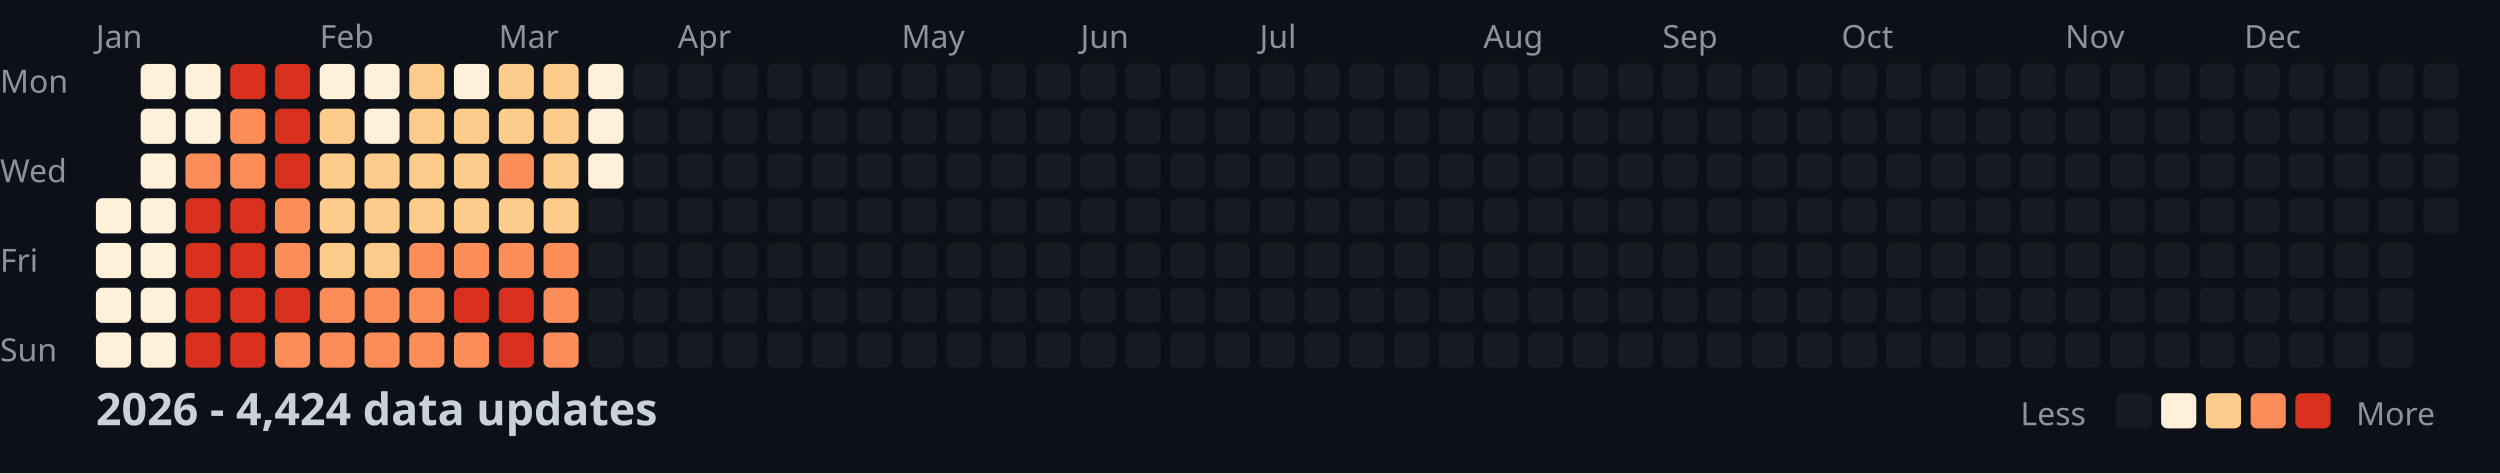
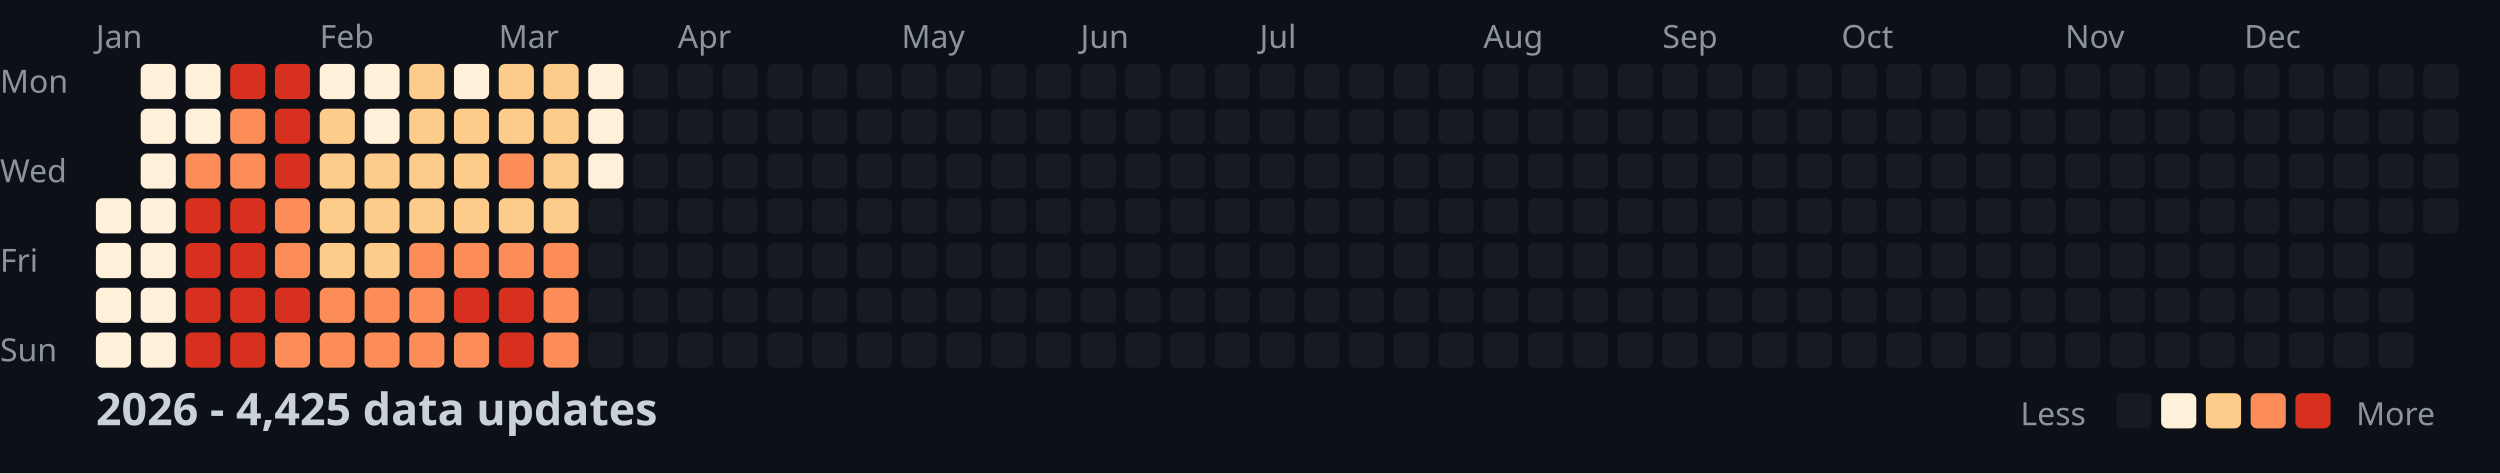
<svg xmlns="http://www.w3.org/2000/svg" width="782" height="148">
  <style>
    .month { font: 10px sans-serif; fill: #8b949e; }
    .day { font: 10px sans-serif; fill: #8b949e; }
    .title { font: bold 14px sans-serif; fill: #c9d1d9; }
    .legend { font: 10px sans-serif; fill: #8b949e; }
  </style>
  <rect width="100%" height="100%" fill="#0d1117" />
  <text x="0" y="29" class="day">Mon</text>
  <text x="0" y="57" class="day">Wed</text>
  <text x="0" y="85" class="day">Fri</text>
  <text x="0" y="113" class="day">Sun</text>
  <text x="30" y="15" class="month">Jan</text>
  <text x="100" y="15" class="month">Feb</text>
  <text x="156" y="15" class="month">Mar</text>
  <text x="212" y="15" class="month">Apr</text>
  <text x="282" y="15" class="month">May</text>
  <text x="338" y="15" class="month">Jun</text>
  <text x="394" y="15" class="month">Jul</text>
  <text x="464" y="15" class="month">Aug</text>
  <text x="520" y="15" class="month">Sep</text>
  <text x="576" y="15" class="month">Oct</text>
  <text x="646" y="15" class="month">Nov</text>
  <text x="702" y="15" class="month">Dec</text>
  <rect x="30" y="62" width="11" height="11" fill="#fef0d9" rx="2" />
  <rect x="30" y="76" width="11" height="11" fill="#fef0d9" rx="2" />
  <rect x="30" y="90" width="11" height="11" fill="#fef0d9" rx="2" />
  <rect x="30" y="104" width="11" height="11" fill="#fef0d9" rx="2" />
  <rect x="44" y="20" width="11" height="11" fill="#fef0d9" rx="2" />
  <rect x="44" y="34" width="11" height="11" fill="#fef0d9" rx="2" />
  <rect x="44" y="48" width="11" height="11" fill="#fef0d9" rx="2" />
  <rect x="44" y="62" width="11" height="11" fill="#fef0d9" rx="2" />
  <rect x="44" y="76" width="11" height="11" fill="#fef0d9" rx="2" />
  <rect x="44" y="90" width="11" height="11" fill="#fef0d9" rx="2" />
  <rect x="44" y="104" width="11" height="11" fill="#fef0d9" rx="2" />
  <rect x="58" y="20" width="11" height="11" fill="#fef0d9" rx="2" />
  <rect x="58" y="34" width="11" height="11" fill="#fef0d9" rx="2" />
  <rect x="58" y="48" width="11" height="11" fill="#fc8d59" rx="2" />
  <rect x="58" y="62" width="11" height="11" fill="#d7301f" rx="2" />
  <rect x="58" y="76" width="11" height="11" fill="#d7301f" rx="2" />
  <rect x="58" y="90" width="11" height="11" fill="#d7301f" rx="2" />
  <rect x="58" y="104" width="11" height="11" fill="#d7301f" rx="2" />
  <rect x="72" y="20" width="11" height="11" fill="#d7301f" rx="2" />
  <rect x="72" y="34" width="11" height="11" fill="#fc8d59" rx="2" />
  <rect x="72" y="48" width="11" height="11" fill="#fc8d59" rx="2" />
  <rect x="72" y="62" width="11" height="11" fill="#d7301f" rx="2" />
  <rect x="72" y="76" width="11" height="11" fill="#d7301f" rx="2" />
  <rect x="72" y="90" width="11" height="11" fill="#d7301f" rx="2" />
  <rect x="72" y="104" width="11" height="11" fill="#d7301f" rx="2" />
  <rect x="86" y="20" width="11" height="11" fill="#d7301f" rx="2" />
  <rect x="86" y="34" width="11" height="11" fill="#d7301f" rx="2" />
  <rect x="86" y="48" width="11" height="11" fill="#d7301f" rx="2" />
  <rect x="86" y="62" width="11" height="11" fill="#fc8d59" rx="2" />
  <rect x="86" y="76" width="11" height="11" fill="#fc8d59" rx="2" />
  <rect x="86" y="90" width="11" height="11" fill="#d7301f" rx="2" />
  <rect x="86" y="104" width="11" height="11" fill="#fc8d59" rx="2" />
  <rect x="100" y="20" width="11" height="11" fill="#fef0d9" rx="2" />
  <rect x="100" y="34" width="11" height="11" fill="#fdcc8a" rx="2" />
  <rect x="100" y="48" width="11" height="11" fill="#fdcc8a" rx="2" />
  <rect x="100" y="62" width="11" height="11" fill="#fdcc8a" rx="2" />
  <rect x="100" y="76" width="11" height="11" fill="#fdcc8a" rx="2" />
  <rect x="100" y="90" width="11" height="11" fill="#fc8d59" rx="2" />
  <rect x="100" y="104" width="11" height="11" fill="#fc8d59" rx="2" />
  <rect x="114" y="20" width="11" height="11" fill="#fef0d9" rx="2" />
  <rect x="114" y="34" width="11" height="11" fill="#fef0d9" rx="2" />
  <rect x="114" y="48" width="11" height="11" fill="#fdcc8a" rx="2" />
  <rect x="114" y="62" width="11" height="11" fill="#fdcc8a" rx="2" />
  <rect x="114" y="76" width="11" height="11" fill="#fdcc8a" rx="2" />
  <rect x="114" y="90" width="11" height="11" fill="#fc8d59" rx="2" />
  <rect x="114" y="104" width="11" height="11" fill="#fc8d59" rx="2" />
  <rect x="128" y="20" width="11" height="11" fill="#fdcc8a" rx="2" />
  <rect x="128" y="34" width="11" height="11" fill="#fdcc8a" rx="2" />
  <rect x="128" y="48" width="11" height="11" fill="#fdcc8a" rx="2" />
  <rect x="128" y="62" width="11" height="11" fill="#fdcc8a" rx="2" />
  <rect x="128" y="76" width="11" height="11" fill="#fc8d59" rx="2" />
  <rect x="128" y="90" width="11" height="11" fill="#fc8d59" rx="2" />
  <rect x="128" y="104" width="11" height="11" fill="#fc8d59" rx="2" />
  <rect x="142" y="20" width="11" height="11" fill="#fef0d9" rx="2" />
  <rect x="142" y="34" width="11" height="11" fill="#fdcc8a" rx="2" />
  <rect x="142" y="48" width="11" height="11" fill="#fdcc8a" rx="2" />
  <rect x="142" y="62" width="11" height="11" fill="#fdcc8a" rx="2" />
  <rect x="142" y="76" width="11" height="11" fill="#fc8d59" rx="2" />
  <rect x="142" y="90" width="11" height="11" fill="#d7301f" rx="2" />
  <rect x="142" y="104" width="11" height="11" fill="#fc8d59" rx="2" />
  <rect x="156" y="20" width="11" height="11" fill="#fdcc8a" rx="2" />
  <rect x="156" y="34" width="11" height="11" fill="#fdcc8a" rx="2" />
  <rect x="156" y="48" width="11" height="11" fill="#fc8d59" rx="2" />
  <rect x="156" y="62" width="11" height="11" fill="#fdcc8a" rx="2" />
  <rect x="156" y="76" width="11" height="11" fill="#fc8d59" rx="2" />
  <rect x="156" y="90" width="11" height="11" fill="#d7301f" rx="2" />
  <rect x="156" y="104" width="11" height="11" fill="#d7301f" rx="2" />
  <rect x="170" y="20" width="11" height="11" fill="#fdcc8a" rx="2" />
  <rect x="170" y="34" width="11" height="11" fill="#fdcc8a" rx="2" />
  <rect x="170" y="48" width="11" height="11" fill="#fdcc8a" rx="2" />
  <rect x="170" y="62" width="11" height="11" fill="#fdcc8a" rx="2" />
  <rect x="170" y="76" width="11" height="11" fill="#fc8d59" rx="2" />
  <rect x="170" y="90" width="11" height="11" fill="#fc8d59" rx="2" />
  <rect x="170" y="104" width="11" height="11" fill="#fc8d59" rx="2" />
  <rect x="184" y="20" width="11" height="11" fill="#fef0d9" rx="2" />
  <rect x="184" y="34" width="11" height="11" fill="#fef0d9" rx="2" />
  <rect x="184" y="48" width="11" height="11" fill="#fef0d9" rx="2" />
  <rect x="184" y="62" width="11" height="11" fill="#161b22" rx="2" />
  <rect x="184" y="76" width="11" height="11" fill="#161b22" rx="2" />
  <rect x="184" y="90" width="11" height="11" fill="#161b22" rx="2" />
  <rect x="184" y="104" width="11" height="11" fill="#161b22" rx="2" />
  <rect x="198" y="20" width="11" height="11" fill="#161b22" rx="2" />
  <rect x="198" y="34" width="11" height="11" fill="#161b22" rx="2" />
  <rect x="198" y="48" width="11" height="11" fill="#161b22" rx="2" />
  <rect x="198" y="62" width="11" height="11" fill="#161b22" rx="2" />
  <rect x="198" y="76" width="11" height="11" fill="#161b22" rx="2" />
  <rect x="198" y="90" width="11" height="11" fill="#161b22" rx="2" />
  <rect x="198" y="104" width="11" height="11" fill="#161b22" rx="2" />
  <rect x="212" y="20" width="11" height="11" fill="#161b22" rx="2" />
  <rect x="212" y="34" width="11" height="11" fill="#161b22" rx="2" />
  <rect x="212" y="48" width="11" height="11" fill="#161b22" rx="2" />
  <rect x="212" y="62" width="11" height="11" fill="#161b22" rx="2" />
  <rect x="212" y="76" width="11" height="11" fill="#161b22" rx="2" />
  <rect x="212" y="90" width="11" height="11" fill="#161b22" rx="2" />
  <rect x="212" y="104" width="11" height="11" fill="#161b22" rx="2" />
  <rect x="226" y="20" width="11" height="11" fill="#161b22" rx="2" />
  <rect x="226" y="34" width="11" height="11" fill="#161b22" rx="2" />
  <rect x="226" y="48" width="11" height="11" fill="#161b22" rx="2" />
  <rect x="226" y="62" width="11" height="11" fill="#161b22" rx="2" />
  <rect x="226" y="76" width="11" height="11" fill="#161b22" rx="2" />
  <rect x="226" y="90" width="11" height="11" fill="#161b22" rx="2" />
  <rect x="226" y="104" width="11" height="11" fill="#161b22" rx="2" />
  <rect x="240" y="20" width="11" height="11" fill="#161b22" rx="2" />
  <rect x="240" y="34" width="11" height="11" fill="#161b22" rx="2" />
  <rect x="240" y="48" width="11" height="11" fill="#161b22" rx="2" />
  <rect x="240" y="62" width="11" height="11" fill="#161b22" rx="2" />
  <rect x="240" y="76" width="11" height="11" fill="#161b22" rx="2" />
  <rect x="240" y="90" width="11" height="11" fill="#161b22" rx="2" />
  <rect x="240" y="104" width="11" height="11" fill="#161b22" rx="2" />
  <rect x="254" y="20" width="11" height="11" fill="#161b22" rx="2" />
  <rect x="254" y="34" width="11" height="11" fill="#161b22" rx="2" />
  <rect x="254" y="48" width="11" height="11" fill="#161b22" rx="2" />
  <rect x="254" y="62" width="11" height="11" fill="#161b22" rx="2" />
  <rect x="254" y="76" width="11" height="11" fill="#161b22" rx="2" />
  <rect x="254" y="90" width="11" height="11" fill="#161b22" rx="2" />
  <rect x="254" y="104" width="11" height="11" fill="#161b22" rx="2" />
  <rect x="268" y="20" width="11" height="11" fill="#161b22" rx="2" />
  <rect x="268" y="34" width="11" height="11" fill="#161b22" rx="2" />
  <rect x="268" y="48" width="11" height="11" fill="#161b22" rx="2" />
  <rect x="268" y="62" width="11" height="11" fill="#161b22" rx="2" />
  <rect x="268" y="76" width="11" height="11" fill="#161b22" rx="2" />
  <rect x="268" y="90" width="11" height="11" fill="#161b22" rx="2" />
  <rect x="268" y="104" width="11" height="11" fill="#161b22" rx="2" />
  <rect x="282" y="20" width="11" height="11" fill="#161b22" rx="2" />
  <rect x="282" y="34" width="11" height="11" fill="#161b22" rx="2" />
  <rect x="282" y="48" width="11" height="11" fill="#161b22" rx="2" />
  <rect x="282" y="62" width="11" height="11" fill="#161b22" rx="2" />
  <rect x="282" y="76" width="11" height="11" fill="#161b22" rx="2" />
  <rect x="282" y="90" width="11" height="11" fill="#161b22" rx="2" />
  <rect x="282" y="104" width="11" height="11" fill="#161b22" rx="2" />
  <rect x="296" y="20" width="11" height="11" fill="#161b22" rx="2" />
  <rect x="296" y="34" width="11" height="11" fill="#161b22" rx="2" />
  <rect x="296" y="48" width="11" height="11" fill="#161b22" rx="2" />
  <rect x="296" y="62" width="11" height="11" fill="#161b22" rx="2" />
  <rect x="296" y="76" width="11" height="11" fill="#161b22" rx="2" />
  <rect x="296" y="90" width="11" height="11" fill="#161b22" rx="2" />
  <rect x="296" y="104" width="11" height="11" fill="#161b22" rx="2" />
  <rect x="310" y="20" width="11" height="11" fill="#161b22" rx="2" />
  <rect x="310" y="34" width="11" height="11" fill="#161b22" rx="2" />
  <rect x="310" y="48" width="11" height="11" fill="#161b22" rx="2" />
  <rect x="310" y="62" width="11" height="11" fill="#161b22" rx="2" />
  <rect x="310" y="76" width="11" height="11" fill="#161b22" rx="2" />
  <rect x="310" y="90" width="11" height="11" fill="#161b22" rx="2" />
  <rect x="310" y="104" width="11" height="11" fill="#161b22" rx="2" />
  <rect x="324" y="20" width="11" height="11" fill="#161b22" rx="2" />
  <rect x="324" y="34" width="11" height="11" fill="#161b22" rx="2" />
  <rect x="324" y="48" width="11" height="11" fill="#161b22" rx="2" />
  <rect x="324" y="62" width="11" height="11" fill="#161b22" rx="2" />
  <rect x="324" y="76" width="11" height="11" fill="#161b22" rx="2" />
  <rect x="324" y="90" width="11" height="11" fill="#161b22" rx="2" />
  <rect x="324" y="104" width="11" height="11" fill="#161b22" rx="2" />
  <rect x="338" y="20" width="11" height="11" fill="#161b22" rx="2" />
  <rect x="338" y="34" width="11" height="11" fill="#161b22" rx="2" />
  <rect x="338" y="48" width="11" height="11" fill="#161b22" rx="2" />
  <rect x="338" y="62" width="11" height="11" fill="#161b22" rx="2" />
  <rect x="338" y="76" width="11" height="11" fill="#161b22" rx="2" />
  <rect x="338" y="90" width="11" height="11" fill="#161b22" rx="2" />
  <rect x="338" y="104" width="11" height="11" fill="#161b22" rx="2" />
  <rect x="352" y="20" width="11" height="11" fill="#161b22" rx="2" />
  <rect x="352" y="34" width="11" height="11" fill="#161b22" rx="2" />
  <rect x="352" y="48" width="11" height="11" fill="#161b22" rx="2" />
  <rect x="352" y="62" width="11" height="11" fill="#161b22" rx="2" />
  <rect x="352" y="76" width="11" height="11" fill="#161b22" rx="2" />
  <rect x="352" y="90" width="11" height="11" fill="#161b22" rx="2" />
  <rect x="352" y="104" width="11" height="11" fill="#161b22" rx="2" />
  <rect x="366" y="20" width="11" height="11" fill="#161b22" rx="2" />
  <rect x="366" y="34" width="11" height="11" fill="#161b22" rx="2" />
  <rect x="366" y="48" width="11" height="11" fill="#161b22" rx="2" />
  <rect x="366" y="62" width="11" height="11" fill="#161b22" rx="2" />
  <rect x="366" y="76" width="11" height="11" fill="#161b22" rx="2" />
  <rect x="366" y="90" width="11" height="11" fill="#161b22" rx="2" />
  <rect x="366" y="104" width="11" height="11" fill="#161b22" rx="2" />
  <rect x="380" y="20" width="11" height="11" fill="#161b22" rx="2" />
  <rect x="380" y="34" width="11" height="11" fill="#161b22" rx="2" />
  <rect x="380" y="48" width="11" height="11" fill="#161b22" rx="2" />
  <rect x="380" y="62" width="11" height="11" fill="#161b22" rx="2" />
  <rect x="380" y="76" width="11" height="11" fill="#161b22" rx="2" />
  <rect x="380" y="90" width="11" height="11" fill="#161b22" rx="2" />
  <rect x="380" y="104" width="11" height="11" fill="#161b22" rx="2" />
  <rect x="394" y="20" width="11" height="11" fill="#161b22" rx="2" />
  <rect x="394" y="34" width="11" height="11" fill="#161b22" rx="2" />
  <rect x="394" y="48" width="11" height="11" fill="#161b22" rx="2" />
  <rect x="394" y="62" width="11" height="11" fill="#161b22" rx="2" />
  <rect x="394" y="76" width="11" height="11" fill="#161b22" rx="2" />
  <rect x="394" y="90" width="11" height="11" fill="#161b22" rx="2" />
  <rect x="394" y="104" width="11" height="11" fill="#161b22" rx="2" />
  <rect x="408" y="20" width="11" height="11" fill="#161b22" rx="2" />
  <rect x="408" y="34" width="11" height="11" fill="#161b22" rx="2" />
  <rect x="408" y="48" width="11" height="11" fill="#161b22" rx="2" />
  <rect x="408" y="62" width="11" height="11" fill="#161b22" rx="2" />
  <rect x="408" y="76" width="11" height="11" fill="#161b22" rx="2" />
  <rect x="408" y="90" width="11" height="11" fill="#161b22" rx="2" />
  <rect x="408" y="104" width="11" height="11" fill="#161b22" rx="2" />
  <rect x="422" y="20" width="11" height="11" fill="#161b22" rx="2" />
  <rect x="422" y="34" width="11" height="11" fill="#161b22" rx="2" />
  <rect x="422" y="48" width="11" height="11" fill="#161b22" rx="2" />
  <rect x="422" y="62" width="11" height="11" fill="#161b22" rx="2" />
  <rect x="422" y="76" width="11" height="11" fill="#161b22" rx="2" />
  <rect x="422" y="90" width="11" height="11" fill="#161b22" rx="2" />
  <rect x="422" y="104" width="11" height="11" fill="#161b22" rx="2" />
  <rect x="436" y="20" width="11" height="11" fill="#161b22" rx="2" />
  <rect x="436" y="34" width="11" height="11" fill="#161b22" rx="2" />
  <rect x="436" y="48" width="11" height="11" fill="#161b22" rx="2" />
  <rect x="436" y="62" width="11" height="11" fill="#161b22" rx="2" />
  <rect x="436" y="76" width="11" height="11" fill="#161b22" rx="2" />
  <rect x="436" y="90" width="11" height="11" fill="#161b22" rx="2" />
  <rect x="436" y="104" width="11" height="11" fill="#161b22" rx="2" />
  <rect x="450" y="20" width="11" height="11" fill="#161b22" rx="2" />
  <rect x="450" y="34" width="11" height="11" fill="#161b22" rx="2" />
  <rect x="450" y="48" width="11" height="11" fill="#161b22" rx="2" />
  <rect x="450" y="62" width="11" height="11" fill="#161b22" rx="2" />
  <rect x="450" y="76" width="11" height="11" fill="#161b22" rx="2" />
  <rect x="450" y="90" width="11" height="11" fill="#161b22" rx="2" />
  <rect x="450" y="104" width="11" height="11" fill="#161b22" rx="2" />
  <rect x="464" y="20" width="11" height="11" fill="#161b22" rx="2" />
  <rect x="464" y="34" width="11" height="11" fill="#161b22" rx="2" />
  <rect x="464" y="48" width="11" height="11" fill="#161b22" rx="2" />
  <rect x="464" y="62" width="11" height="11" fill="#161b22" rx="2" />
  <rect x="464" y="76" width="11" height="11" fill="#161b22" rx="2" />
  <rect x="464" y="90" width="11" height="11" fill="#161b22" rx="2" />
  <rect x="464" y="104" width="11" height="11" fill="#161b22" rx="2" />
  <rect x="478" y="20" width="11" height="11" fill="#161b22" rx="2" />
  <rect x="478" y="34" width="11" height="11" fill="#161b22" rx="2" />
  <rect x="478" y="48" width="11" height="11" fill="#161b22" rx="2" />
  <rect x="478" y="62" width="11" height="11" fill="#161b22" rx="2" />
  <rect x="478" y="76" width="11" height="11" fill="#161b22" rx="2" />
  <rect x="478" y="90" width="11" height="11" fill="#161b22" rx="2" />
  <rect x="478" y="104" width="11" height="11" fill="#161b22" rx="2" />
  <rect x="492" y="20" width="11" height="11" fill="#161b22" rx="2" />
  <rect x="492" y="34" width="11" height="11" fill="#161b22" rx="2" />
  <rect x="492" y="48" width="11" height="11" fill="#161b22" rx="2" />
  <rect x="492" y="62" width="11" height="11" fill="#161b22" rx="2" />
  <rect x="492" y="76" width="11" height="11" fill="#161b22" rx="2" />
  <rect x="492" y="90" width="11" height="11" fill="#161b22" rx="2" />
  <rect x="492" y="104" width="11" height="11" fill="#161b22" rx="2" />
  <rect x="506" y="20" width="11" height="11" fill="#161b22" rx="2" />
  <rect x="506" y="34" width="11" height="11" fill="#161b22" rx="2" />
  <rect x="506" y="48" width="11" height="11" fill="#161b22" rx="2" />
  <rect x="506" y="62" width="11" height="11" fill="#161b22" rx="2" />
  <rect x="506" y="76" width="11" height="11" fill="#161b22" rx="2" />
  <rect x="506" y="90" width="11" height="11" fill="#161b22" rx="2" />
  <rect x="506" y="104" width="11" height="11" fill="#161b22" rx="2" />
  <rect x="520" y="20" width="11" height="11" fill="#161b22" rx="2" />
  <rect x="520" y="34" width="11" height="11" fill="#161b22" rx="2" />
  <rect x="520" y="48" width="11" height="11" fill="#161b22" rx="2" />
  <rect x="520" y="62" width="11" height="11" fill="#161b22" rx="2" />
  <rect x="520" y="76" width="11" height="11" fill="#161b22" rx="2" />
  <rect x="520" y="90" width="11" height="11" fill="#161b22" rx="2" />
  <rect x="520" y="104" width="11" height="11" fill="#161b22" rx="2" />
  <rect x="534" y="20" width="11" height="11" fill="#161b22" rx="2" />
  <rect x="534" y="34" width="11" height="11" fill="#161b22" rx="2" />
  <rect x="534" y="48" width="11" height="11" fill="#161b22" rx="2" />
  <rect x="534" y="62" width="11" height="11" fill="#161b22" rx="2" />
  <rect x="534" y="76" width="11" height="11" fill="#161b22" rx="2" />
  <rect x="534" y="90" width="11" height="11" fill="#161b22" rx="2" />
  <rect x="534" y="104" width="11" height="11" fill="#161b22" rx="2" />
  <rect x="548" y="20" width="11" height="11" fill="#161b22" rx="2" />
  <rect x="548" y="34" width="11" height="11" fill="#161b22" rx="2" />
  <rect x="548" y="48" width="11" height="11" fill="#161b22" rx="2" />
  <rect x="548" y="62" width="11" height="11" fill="#161b22" rx="2" />
  <rect x="548" y="76" width="11" height="11" fill="#161b22" rx="2" />
  <rect x="548" y="90" width="11" height="11" fill="#161b22" rx="2" />
  <rect x="548" y="104" width="11" height="11" fill="#161b22" rx="2" />
  <rect x="562" y="20" width="11" height="11" fill="#161b22" rx="2" />
  <rect x="562" y="34" width="11" height="11" fill="#161b22" rx="2" />
  <rect x="562" y="48" width="11" height="11" fill="#161b22" rx="2" />
  <rect x="562" y="62" width="11" height="11" fill="#161b22" rx="2" />
  <rect x="562" y="76" width="11" height="11" fill="#161b22" rx="2" />
  <rect x="562" y="90" width="11" height="11" fill="#161b22" rx="2" />
  <rect x="562" y="104" width="11" height="11" fill="#161b22" rx="2" />
  <rect x="576" y="20" width="11" height="11" fill="#161b22" rx="2" />
  <rect x="576" y="34" width="11" height="11" fill="#161b22" rx="2" />
  <rect x="576" y="48" width="11" height="11" fill="#161b22" rx="2" />
  <rect x="576" y="62" width="11" height="11" fill="#161b22" rx="2" />
  <rect x="576" y="76" width="11" height="11" fill="#161b22" rx="2" />
  <rect x="576" y="90" width="11" height="11" fill="#161b22" rx="2" />
  <rect x="576" y="104" width="11" height="11" fill="#161b22" rx="2" />
  <rect x="590" y="20" width="11" height="11" fill="#161b22" rx="2" />
  <rect x="590" y="34" width="11" height="11" fill="#161b22" rx="2" />
  <rect x="590" y="48" width="11" height="11" fill="#161b22" rx="2" />
  <rect x="590" y="62" width="11" height="11" fill="#161b22" rx="2" />
  <rect x="590" y="76" width="11" height="11" fill="#161b22" rx="2" />
  <rect x="590" y="90" width="11" height="11" fill="#161b22" rx="2" />
  <rect x="590" y="104" width="11" height="11" fill="#161b22" rx="2" />
  <rect x="604" y="20" width="11" height="11" fill="#161b22" rx="2" />
  <rect x="604" y="34" width="11" height="11" fill="#161b22" rx="2" />
  <rect x="604" y="48" width="11" height="11" fill="#161b22" rx="2" />
  <rect x="604" y="62" width="11" height="11" fill="#161b22" rx="2" />
  <rect x="604" y="76" width="11" height="11" fill="#161b22" rx="2" />
  <rect x="604" y="90" width="11" height="11" fill="#161b22" rx="2" />
  <rect x="604" y="104" width="11" height="11" fill="#161b22" rx="2" />
  <rect x="618" y="20" width="11" height="11" fill="#161b22" rx="2" />
  <rect x="618" y="34" width="11" height="11" fill="#161b22" rx="2" />
  <rect x="618" y="48" width="11" height="11" fill="#161b22" rx="2" />
  <rect x="618" y="62" width="11" height="11" fill="#161b22" rx="2" />
  <rect x="618" y="76" width="11" height="11" fill="#161b22" rx="2" />
  <rect x="618" y="90" width="11" height="11" fill="#161b22" rx="2" />
  <rect x="618" y="104" width="11" height="11" fill="#161b22" rx="2" />
  <rect x="632" y="20" width="11" height="11" fill="#161b22" rx="2" />
  <rect x="632" y="34" width="11" height="11" fill="#161b22" rx="2" />
  <rect x="632" y="48" width="11" height="11" fill="#161b22" rx="2" />
  <rect x="632" y="62" width="11" height="11" fill="#161b22" rx="2" />
  <rect x="632" y="76" width="11" height="11" fill="#161b22" rx="2" />
  <rect x="632" y="90" width="11" height="11" fill="#161b22" rx="2" />
  <rect x="632" y="104" width="11" height="11" fill="#161b22" rx="2" />
  <rect x="646" y="20" width="11" height="11" fill="#161b22" rx="2" />
  <rect x="646" y="34" width="11" height="11" fill="#161b22" rx="2" />
  <rect x="646" y="48" width="11" height="11" fill="#161b22" rx="2" />
  <rect x="646" y="62" width="11" height="11" fill="#161b22" rx="2" />
  <rect x="646" y="76" width="11" height="11" fill="#161b22" rx="2" />
  <rect x="646" y="90" width="11" height="11" fill="#161b22" rx="2" />
  <rect x="646" y="104" width="11" height="11" fill="#161b22" rx="2" />
  <rect x="660" y="20" width="11" height="11" fill="#161b22" rx="2" />
  <rect x="660" y="34" width="11" height="11" fill="#161b22" rx="2" />
  <rect x="660" y="48" width="11" height="11" fill="#161b22" rx="2" />
  <rect x="660" y="62" width="11" height="11" fill="#161b22" rx="2" />
  <rect x="660" y="76" width="11" height="11" fill="#161b22" rx="2" />
  <rect x="660" y="90" width="11" height="11" fill="#161b22" rx="2" />
  <rect x="660" y="104" width="11" height="11" fill="#161b22" rx="2" />
  <rect x="674" y="20" width="11" height="11" fill="#161b22" rx="2" />
  <rect x="674" y="34" width="11" height="11" fill="#161b22" rx="2" />
  <rect x="674" y="48" width="11" height="11" fill="#161b22" rx="2" />
  <rect x="674" y="62" width="11" height="11" fill="#161b22" rx="2" />
  <rect x="674" y="76" width="11" height="11" fill="#161b22" rx="2" />
  <rect x="674" y="90" width="11" height="11" fill="#161b22" rx="2" />
  <rect x="674" y="104" width="11" height="11" fill="#161b22" rx="2" />
  <rect x="688" y="20" width="11" height="11" fill="#161b22" rx="2" />
  <rect x="688" y="34" width="11" height="11" fill="#161b22" rx="2" />
  <rect x="688" y="48" width="11" height="11" fill="#161b22" rx="2" />
  <rect x="688" y="62" width="11" height="11" fill="#161b22" rx="2" />
  <rect x="688" y="76" width="11" height="11" fill="#161b22" rx="2" />
  <rect x="688" y="90" width="11" height="11" fill="#161b22" rx="2" />
  <rect x="688" y="104" width="11" height="11" fill="#161b22" rx="2" />
  <rect x="702" y="20" width="11" height="11" fill="#161b22" rx="2" />
  <rect x="702" y="34" width="11" height="11" fill="#161b22" rx="2" />
  <rect x="702" y="48" width="11" height="11" fill="#161b22" rx="2" />
  <rect x="702" y="62" width="11" height="11" fill="#161b22" rx="2" />
  <rect x="702" y="76" width="11" height="11" fill="#161b22" rx="2" />
  <rect x="702" y="90" width="11" height="11" fill="#161b22" rx="2" />
  <rect x="702" y="104" width="11" height="11" fill="#161b22" rx="2" />
  <rect x="716" y="20" width="11" height="11" fill="#161b22" rx="2" />
  <rect x="716" y="34" width="11" height="11" fill="#161b22" rx="2" />
  <rect x="716" y="48" width="11" height="11" fill="#161b22" rx="2" />
  <rect x="716" y="62" width="11" height="11" fill="#161b22" rx="2" />
  <rect x="716" y="76" width="11" height="11" fill="#161b22" rx="2" />
  <rect x="716" y="90" width="11" height="11" fill="#161b22" rx="2" />
  <rect x="716" y="104" width="11" height="11" fill="#161b22" rx="2" />
  <rect x="730" y="20" width="11" height="11" fill="#161b22" rx="2" />
  <rect x="730" y="34" width="11" height="11" fill="#161b22" rx="2" />
  <rect x="730" y="48" width="11" height="11" fill="#161b22" rx="2" />
  <rect x="730" y="62" width="11" height="11" fill="#161b22" rx="2" />
  <rect x="730" y="76" width="11" height="11" fill="#161b22" rx="2" />
  <rect x="730" y="90" width="11" height="11" fill="#161b22" rx="2" />
  <rect x="730" y="104" width="11" height="11" fill="#161b22" rx="2" />
  <rect x="744" y="20" width="11" height="11" fill="#161b22" rx="2" />
  <rect x="744" y="34" width="11" height="11" fill="#161b22" rx="2" />
  <rect x="744" y="48" width="11" height="11" fill="#161b22" rx="2" />
  <rect x="744" y="62" width="11" height="11" fill="#161b22" rx="2" />
  <rect x="744" y="76" width="11" height="11" fill="#161b22" rx="2" />
  <rect x="744" y="90" width="11" height="11" fill="#161b22" rx="2" />
  <rect x="744" y="104" width="11" height="11" fill="#161b22" rx="2" />
  <rect x="758" y="20" width="11" height="11" fill="#161b22" rx="2" />
  <rect x="758" y="34" width="11" height="11" fill="#161b22" rx="2" />
  <rect x="758" y="48" width="11" height="11" fill="#161b22" rx="2" />
  <rect x="758" y="62" width="11" height="11" fill="#161b22" rx="2" />
-   <text x="30" y="133" class="title">2026 - 4,424 data updates</text>
+   <text x="30" y="133" class="title">2026 - 4,425 data updates</text>
  <text x="632" y="133" class="legend">Less</text>
  <rect x="662" y="123" width="11" height="11" fill="#161b22" rx="2" />
  <rect x="676" y="123" width="11" height="11" fill="#fef0d9" rx="2" />
  <rect x="690" y="123" width="11" height="11" fill="#fdcc8a" rx="2" />
  <rect x="704" y="123" width="11" height="11" fill="#fc8d59" rx="2" />
  <rect x="718" y="123" width="11" height="11" fill="#d7301f" rx="2" />
  <text x="737" y="133" class="legend">More</text>
</svg>
